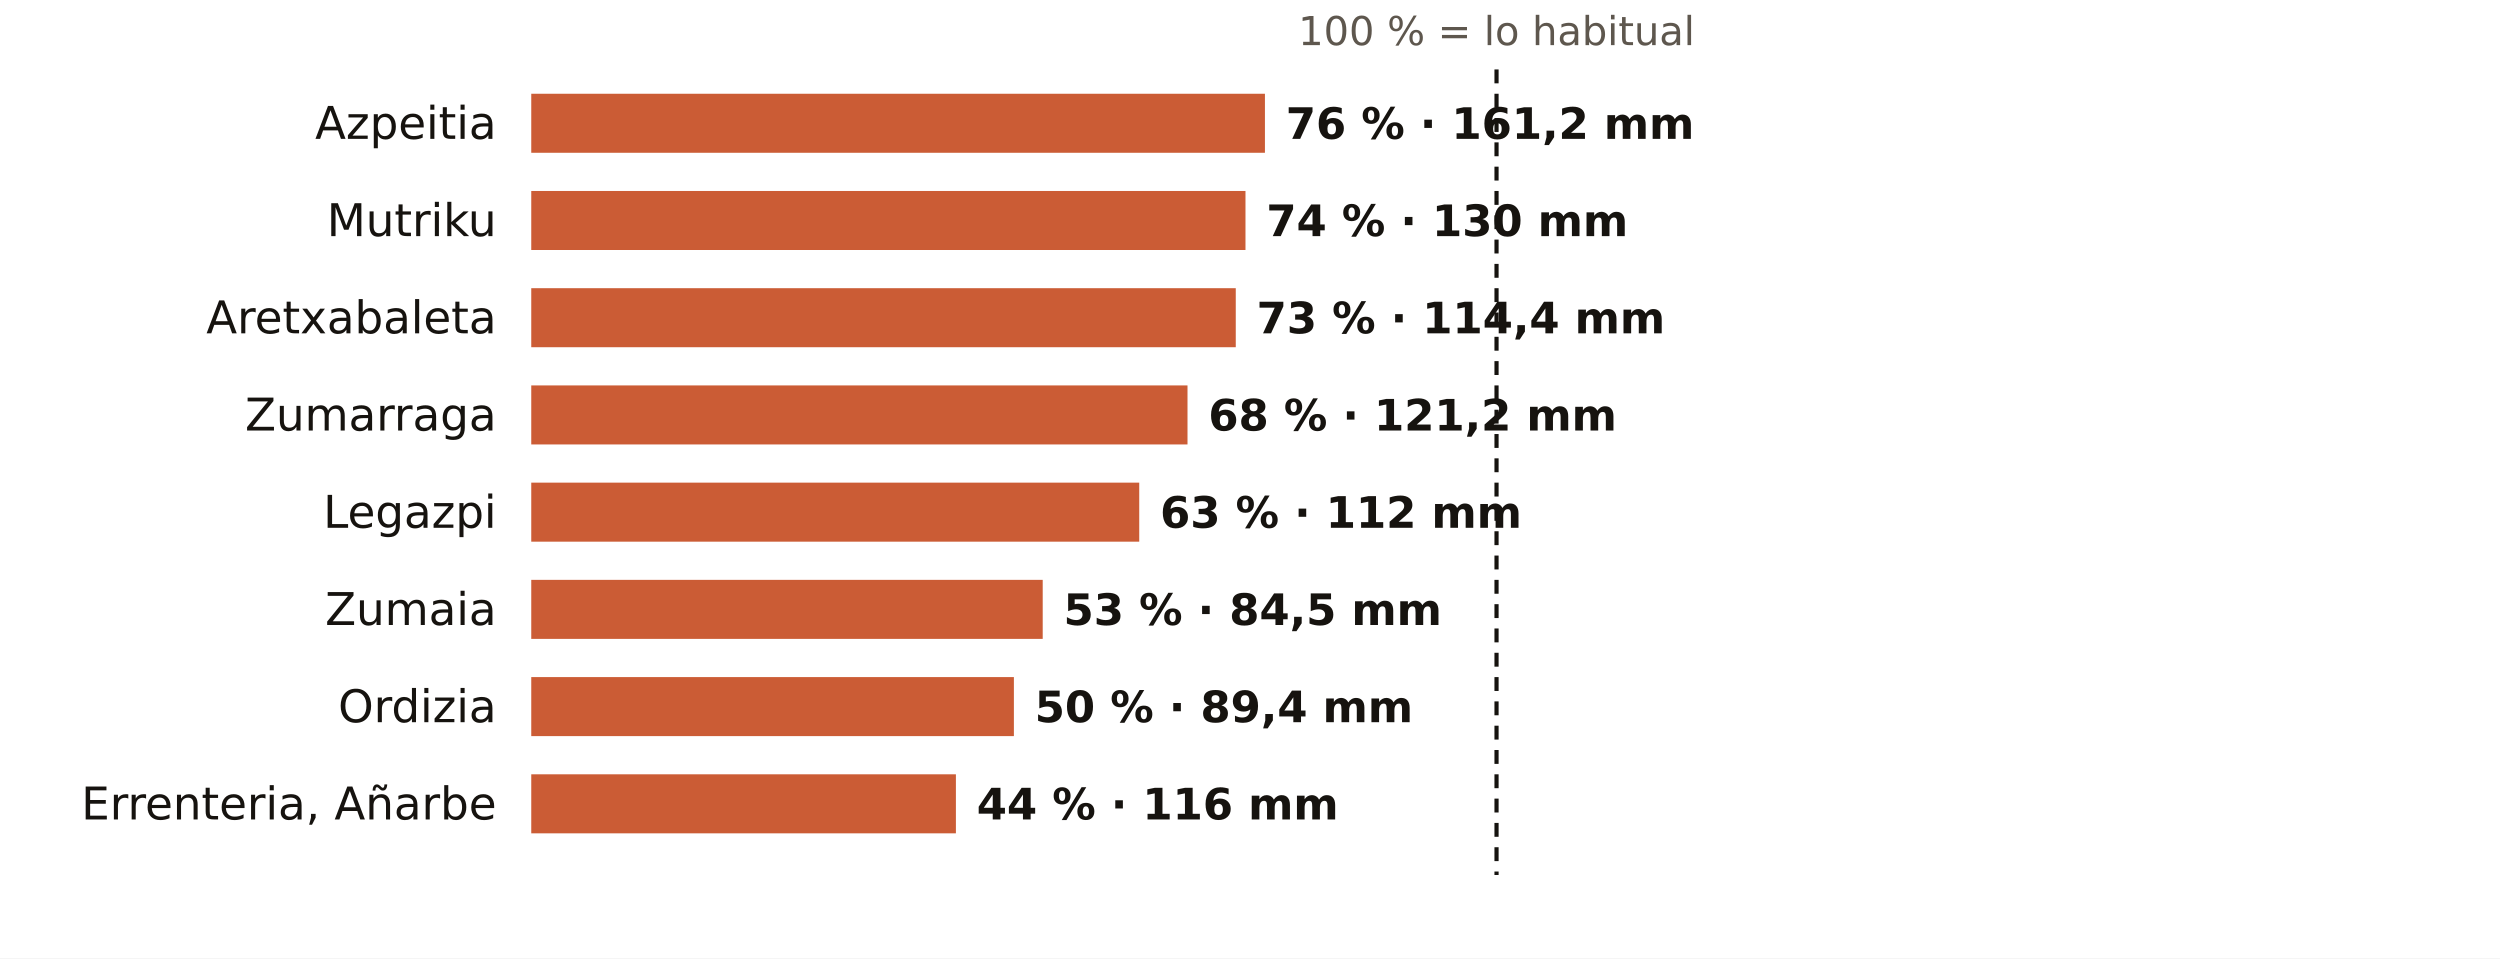
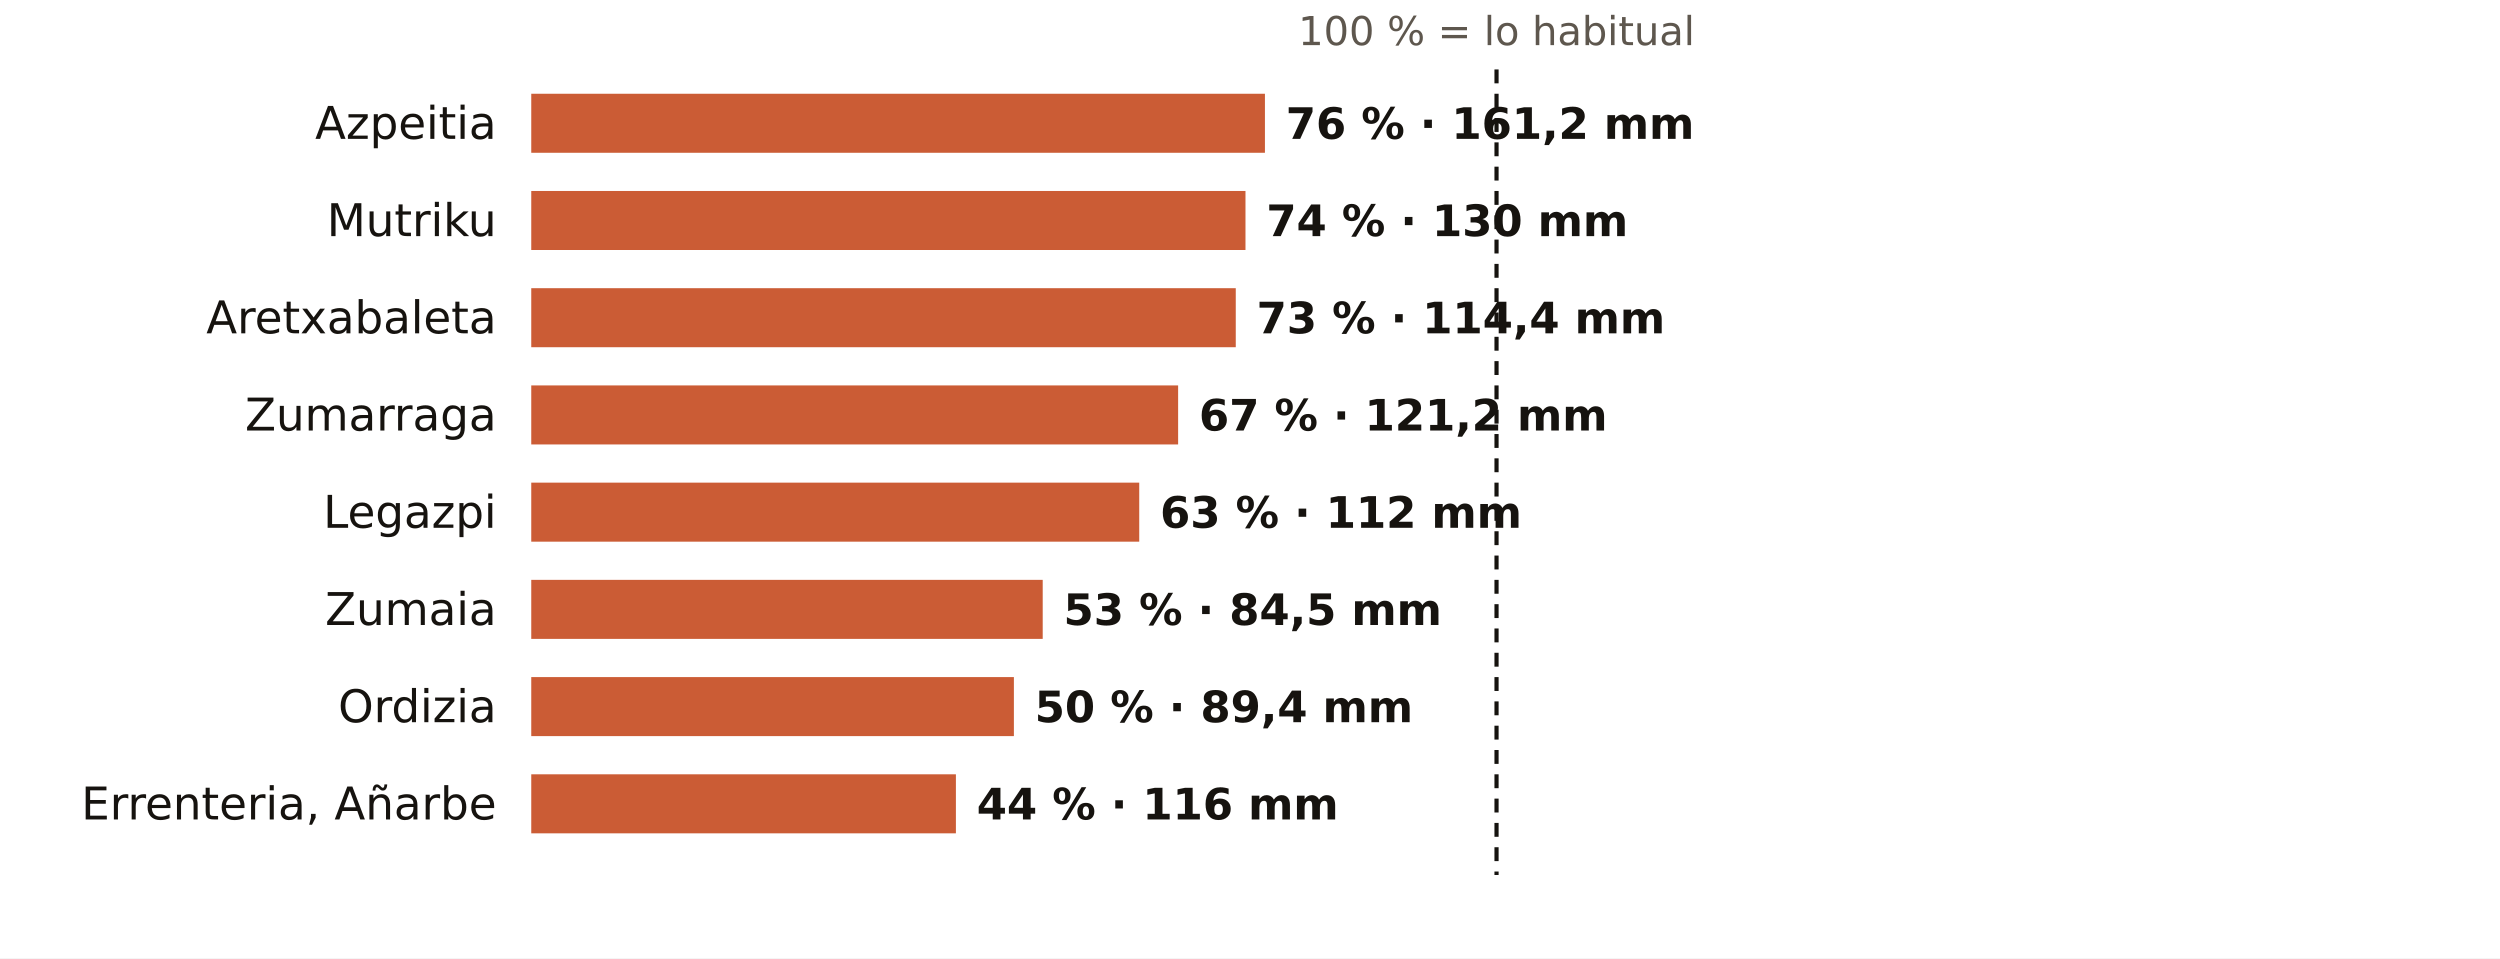
<svg xmlns="http://www.w3.org/2000/svg" viewBox="0 0 720 276" width="720" height="276" role="img" aria-label="El otoño en los pluviómetros de AEMET de Gipuzkoa: % de lo habitual">
  <rect width="720" height="276" fill="#FFFFFF" />
  <text x="431.0" y="13.0" font-size="11.5" fill="#5E574E" text-anchor="middle" font-weight="400" font-family="Public Sans, DejaVu Sans, Arial, sans-serif">100 % = lo habitual</text>
  <text x="143.0" y="40.0" font-size="13" fill="#16130F" text-anchor="end" font-weight="500" font-family="Public Sans, DejaVu Sans, Arial, sans-serif">Azpeitia</text>
  <rect x="153" y="27" width="211.3" height="17" fill="#C4461A" opacity="0.88" />
  <text x="370.3" y="40.0" font-size="12.5" fill="#16130F" text-anchor="start" font-weight="600" font-family="Public Sans, DejaVu Sans, Arial, sans-serif">76 % · 161,2 mm</text>
  <text x="143.0" y="68.0" font-size="13" fill="#16130F" text-anchor="end" font-weight="500" font-family="Public Sans, DejaVu Sans, Arial, sans-serif">Mutriku</text>
  <rect x="153" y="55" width="205.7" height="17" fill="#C4461A" opacity="0.88" />
  <text x="364.7" y="68.0" font-size="12.5" fill="#16130F" text-anchor="start" font-weight="600" font-family="Public Sans, DejaVu Sans, Arial, sans-serif">74 % · 130 mm</text>
  <text x="143.0" y="96.0" font-size="13" fill="#16130F" text-anchor="end" font-weight="500" font-family="Public Sans, DejaVu Sans, Arial, sans-serif">Aretxabaleta</text>
  <rect x="153" y="83" width="202.9" height="17" fill="#C4461A" opacity="0.88" />
  <text x="361.9" y="96.0" font-size="12.5" fill="#16130F" text-anchor="start" font-weight="600" font-family="Public Sans, DejaVu Sans, Arial, sans-serif">73 % · 114,4 mm</text>
  <text x="143.0" y="124.0" font-size="13" fill="#16130F" text-anchor="end" font-weight="500" font-family="Public Sans, DejaVu Sans, Arial, sans-serif">Zumarraga</text>
-   <rect x="153" y="111" width="189.0" height="17" fill="#C4461A" opacity="0.88" />
-   <text x="348.0" y="124.0" font-size="12.5" fill="#16130F" text-anchor="start" font-weight="600" font-family="Public Sans, DejaVu Sans, Arial, sans-serif">68 % · 121,2 mm</text>
+   <rect x="153" y="111" width="186.3" height="17" fill="#C4461A" opacity="0.88" />
+   <text x="345.3" y="124.0" font-size="12.5" fill="#16130F" text-anchor="start" font-weight="600" font-family="Public Sans, DejaVu Sans, Arial, sans-serif">67 % · 121,2 mm</text>
  <text x="143.0" y="152.0" font-size="13" fill="#16130F" text-anchor="end" font-weight="500" font-family="Public Sans, DejaVu Sans, Arial, sans-serif">Legazpi</text>
  <rect x="153" y="139" width="175.1" height="17" fill="#C4461A" opacity="0.88" />
  <text x="334.1" y="152.0" font-size="12.5" fill="#16130F" text-anchor="start" font-weight="600" font-family="Public Sans, DejaVu Sans, Arial, sans-serif">63 % · 112 mm</text>
  <text x="143.0" y="180.0" font-size="13" fill="#16130F" text-anchor="end" font-weight="500" font-family="Public Sans, DejaVu Sans, Arial, sans-serif">Zumaia</text>
  <rect x="153" y="167" width="147.3" height="17" fill="#C4461A" opacity="0.88" />
  <text x="306.3" y="180.0" font-size="12.5" fill="#16130F" text-anchor="start" font-weight="600" font-family="Public Sans, DejaVu Sans, Arial, sans-serif">53 % · 84,5 mm</text>
  <text x="143.0" y="208.0" font-size="13" fill="#16130F" text-anchor="end" font-weight="500" font-family="Public Sans, DejaVu Sans, Arial, sans-serif">Ordizia</text>
  <rect x="153" y="195" width="139.0" height="17" fill="#C4461A" opacity="0.88" />
  <text x="298.0" y="208.0" font-size="12.5" fill="#16130F" text-anchor="start" font-weight="600" font-family="Public Sans, DejaVu Sans, Arial, sans-serif">50 % · 89,4 mm</text>
  <text x="143.0" y="236.0" font-size="13" fill="#16130F" text-anchor="end" font-weight="500" font-family="Public Sans, DejaVu Sans, Arial, sans-serif">Errenteria, Añarbe</text>
  <rect x="153" y="223" width="122.3" height="17" fill="#C4461A" opacity="0.88" />
  <text x="281.3" y="236.0" font-size="12.5" fill="#16130F" text-anchor="start" font-weight="600" font-family="Public Sans, DejaVu Sans, Arial, sans-serif">44 % · 116 mm</text>
  <line x1="431.0" x2="431.0" y1="20" y2="252" stroke="#16130F" stroke-width="1.2" stroke-dasharray="4 3" />
</svg>
